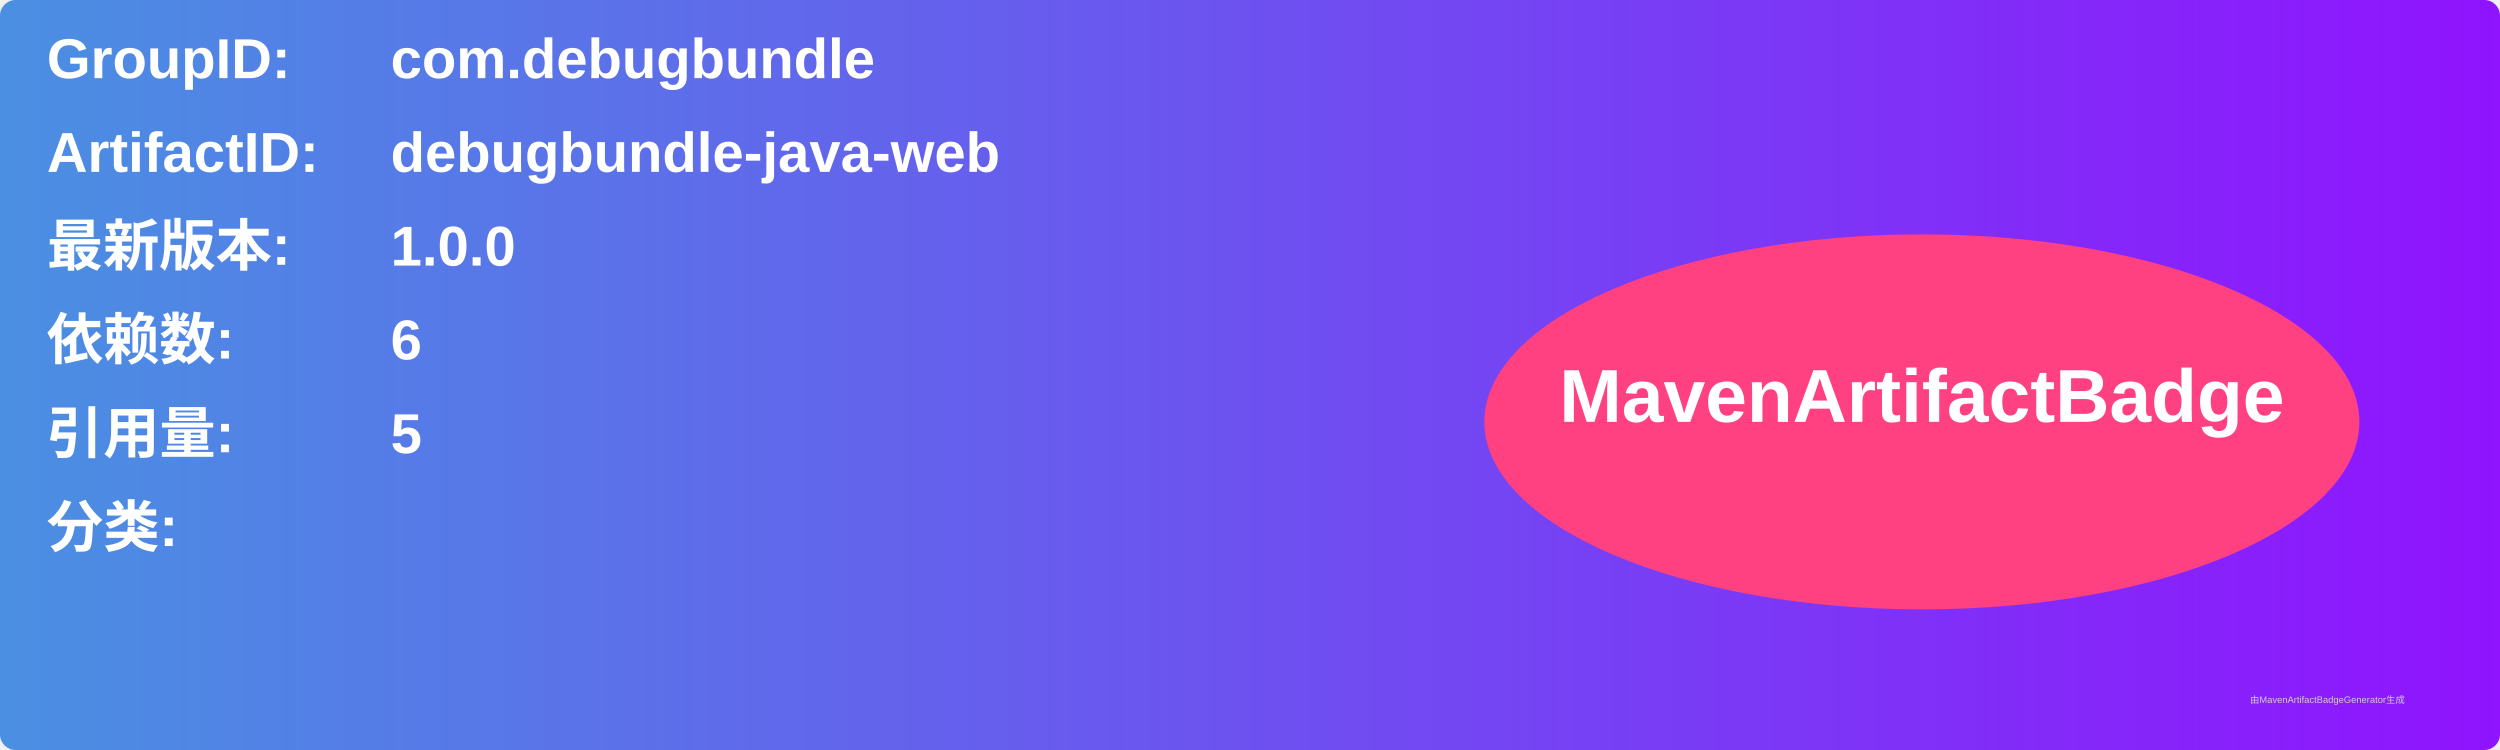
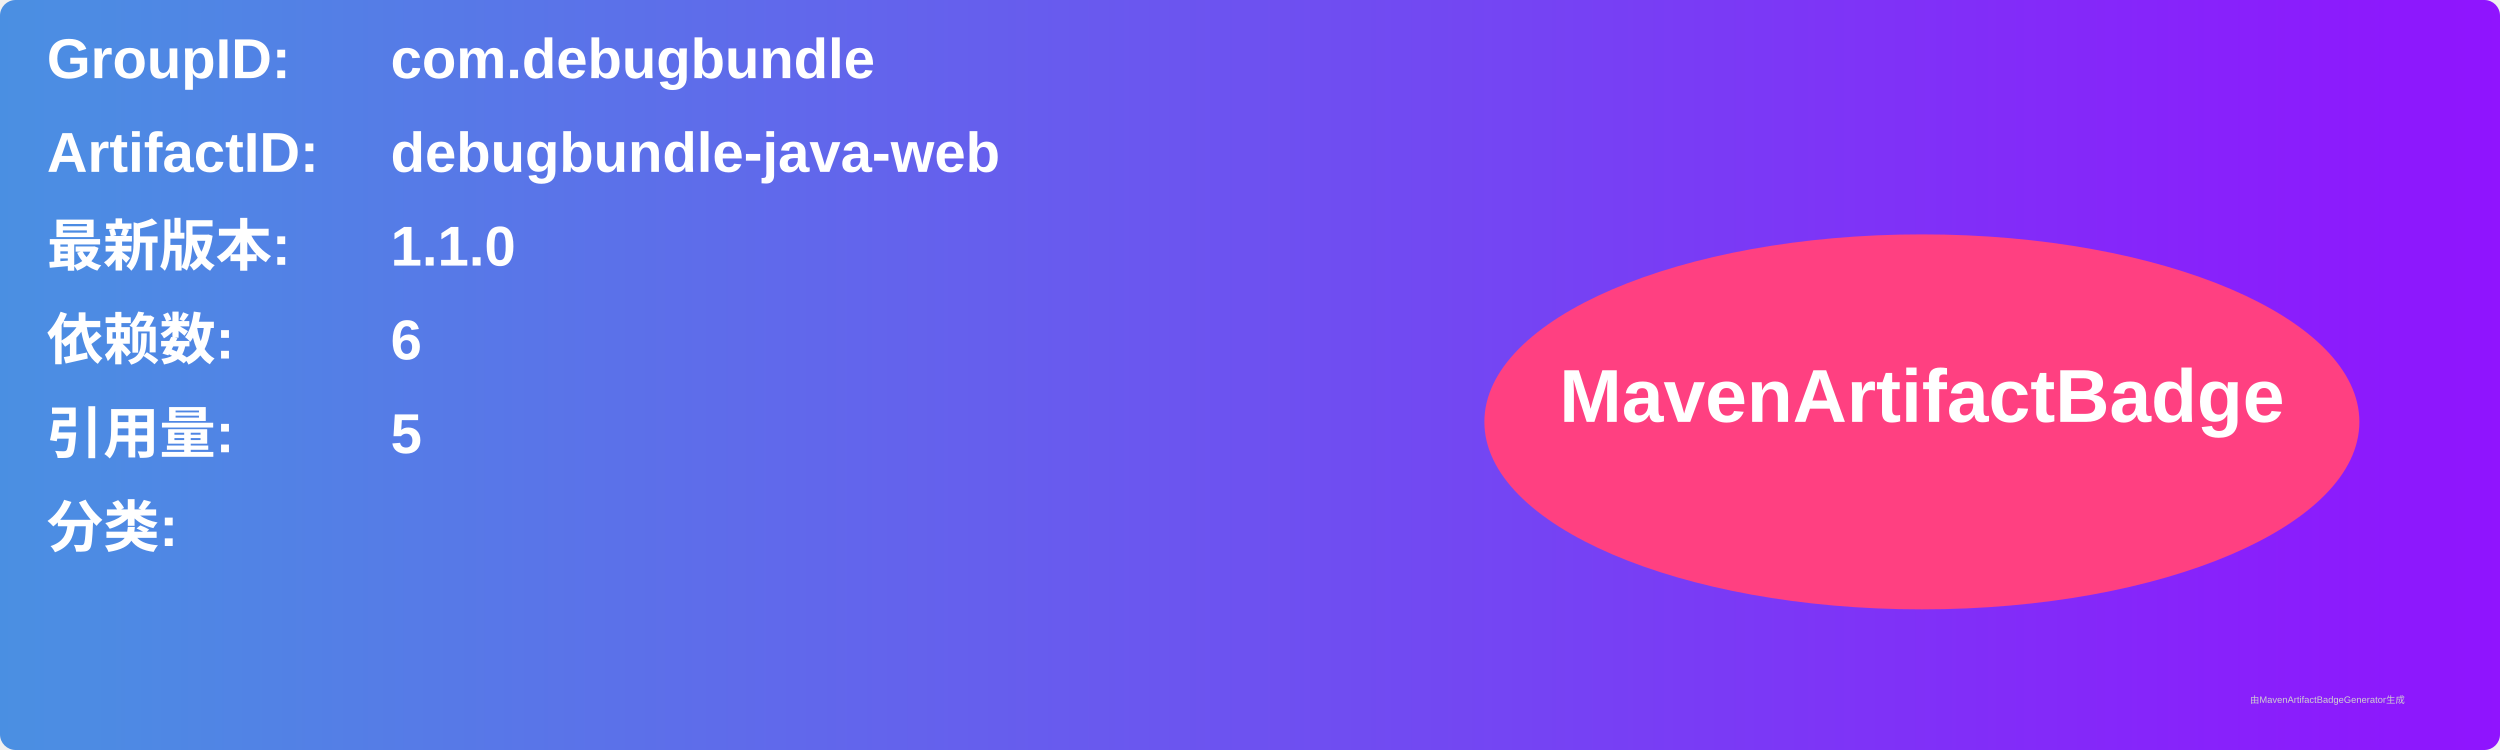
<svg xmlns="http://www.w3.org/2000/svg" width="800" height="240" viewBox="0 0 800 240">
  <linearGradient id="grad" x1="0%" y1="0%" x2="100%" y2="0%">
    <stop offset="0%" stop-color="#4a90e2" />
    <stop offset="100%" stop-color="#9013fe" />
  </linearGradient>
  <rect width="100%" height="100%" rx="5" ry="5" fill="url(#grad)" />
  <g transform="translate(15, 15)">
    <text x="0" y="10" font-family="Arial" font-size="18" fill="white" font-weight="bold" width="260">GroupID:</text>
    <text x="110" y="10" font-family="Arial" font-size="18" fill="white" font-weight="bold" width="460">com.debugbundle</text>
    <text x="0" y="40" font-family="Arial" font-size="18" fill="white" font-weight="bold" width="260">ArtifactID:</text>
    <text x="110" y="40" font-family="Arial" font-size="18" fill="white" font-weight="bold" width="460">debugbundle-java-web</text>
    <text x="0" y="70" font-family="Arial" font-size="18" fill="white" font-weight="bold">最新版本:</text>
    <text x="110" y="70" font-family="Arial" font-size="18" fill="white" font-weight="bold">
-       <tspan font-weight="bold">1.0.0</tspan>
+       <tspan font-weight="bold">1.1.0</tspan>
    </text>
    <text x="0" y="100" font-family="Arial" font-size="18" fill="white" font-weight="bold">依赖数: </text>
    <text x="110" y="100" font-family="Arial" font-size="18" fill="white">
      <tspan font-weight="bold">6</tspan>
    </text>
    <text x="0" y="130" font-family="Arial" font-size="18" fill="white" font-weight="bold">引用量: </text>
    <text x="110" y="130" font-family="Arial" font-size="18" fill="white">
      <tspan font-weight="bold">5</tspan>
    </text>
    <text x="0" y="160" font-family="Arial" font-size="18" fill="white" font-weight="bold">分类:</text>
    <text x="10" y="190" font-family="Arial" font-size="10" fill="white">
      <tspan font-weight="bold" />
    </text>
    <ellipse cx="600" cy="120" rx="140" ry="60" fill="#ff4081" />
    <text x="600" y="120" text-anchor="middle" font-family="Arial" font-size="24" fill="white" font-weight="bold">MavenArtifactBadge</text>
  </g>
  <text x="720" y="225" font-family="Arial" font-size="3" fill="#d0d0d0">由MavenArtifactBadgeGenerator生成</text>
</svg>
